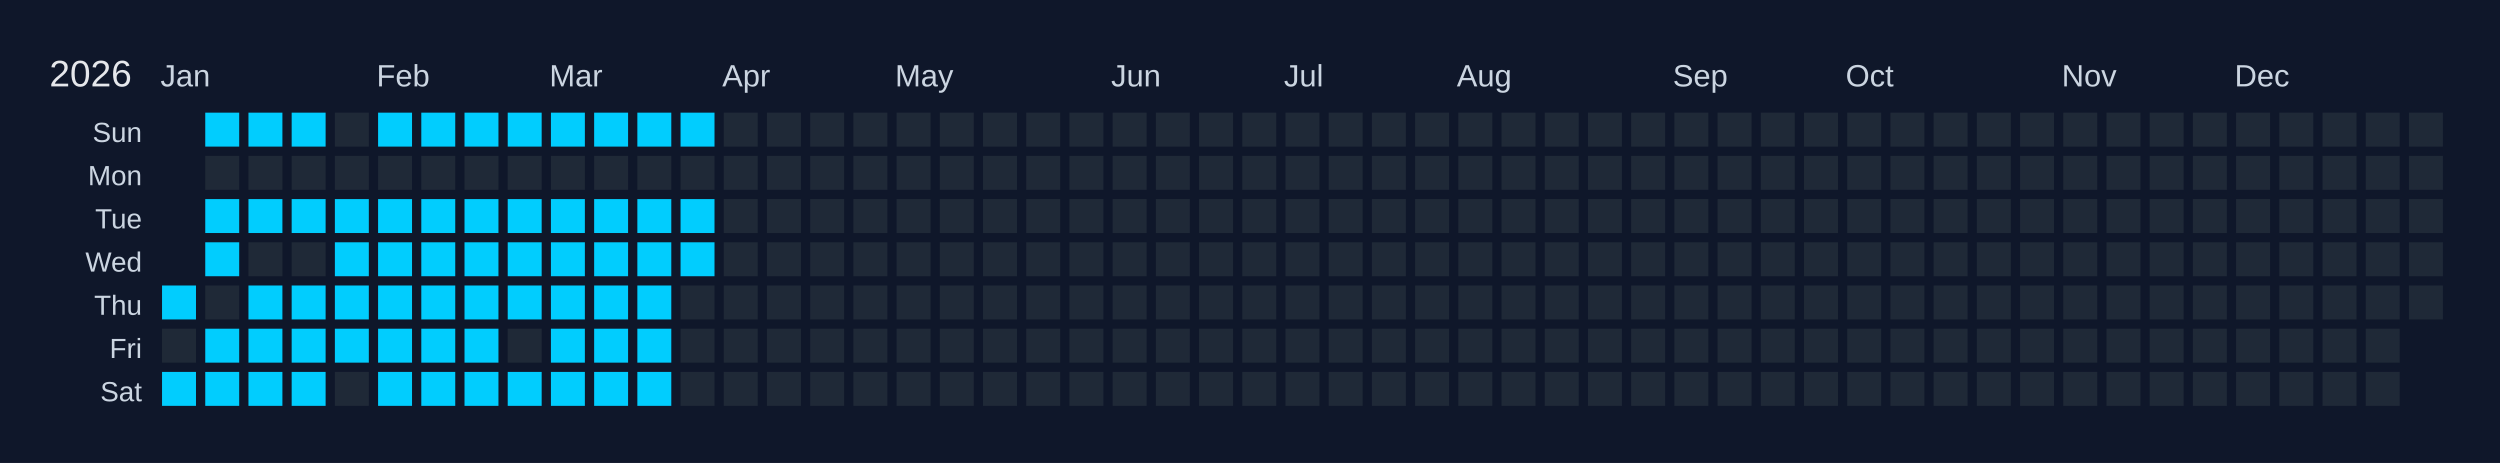
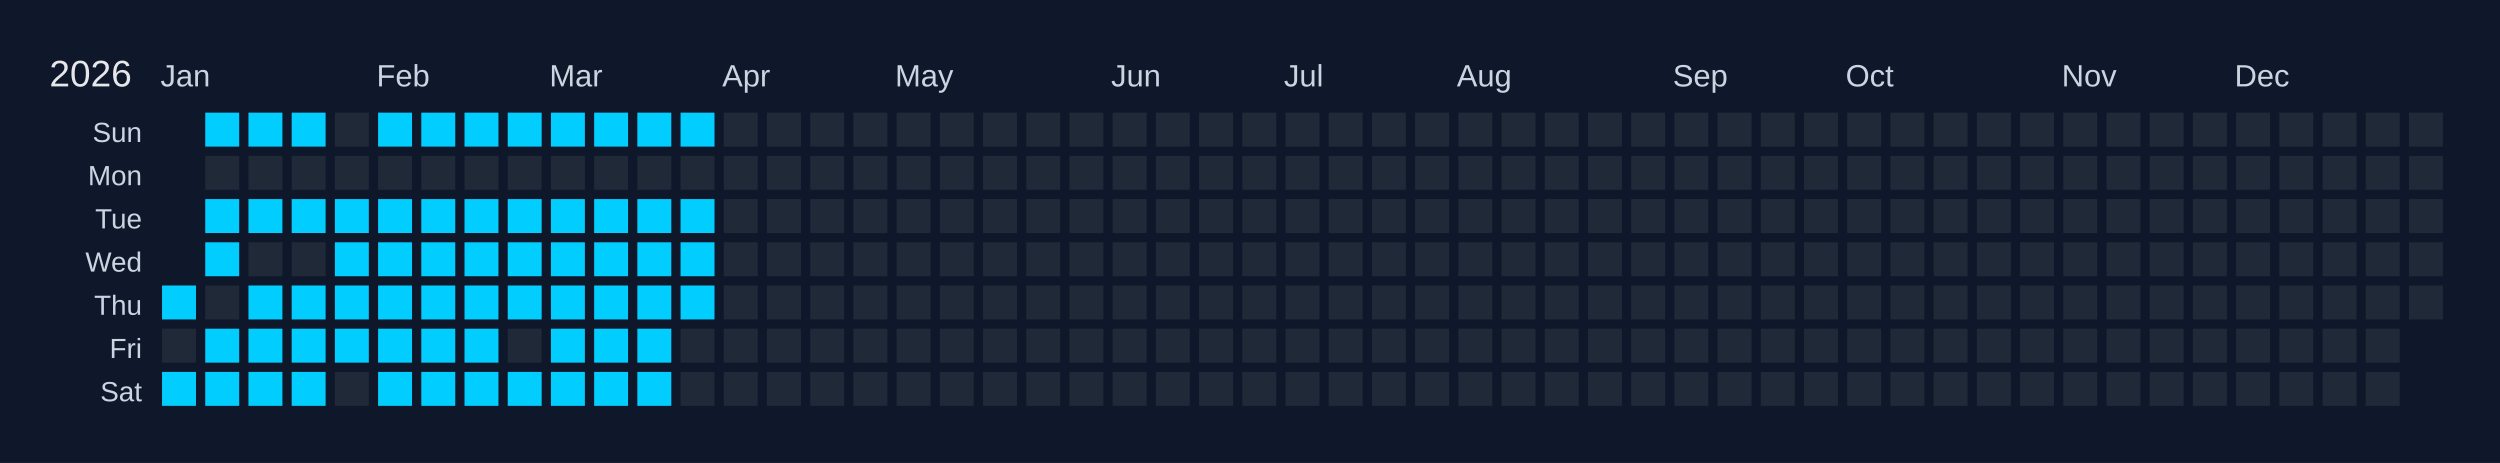
<svg xmlns="http://www.w3.org/2000/svg" width="810" height="150" viewBox="0 0 810 150">
  <rect width="810" height="150" fill="#0f172a" />
  <text x="16" y="28" font-size="12" fill="#e5e7eb" font-family="Arial, sans-serif">2026</text>
  <text x="52" y="28" font-size="10" fill="#cbd5e1" font-family="Arial, sans-serif">Jan</text>
  <text x="122" y="28" font-size="10" fill="#cbd5e1" font-family="Arial, sans-serif">Feb</text>
  <text x="178" y="28" font-size="10" fill="#cbd5e1" font-family="Arial, sans-serif">Mar</text>
  <text x="234" y="28" font-size="10" fill="#cbd5e1" font-family="Arial, sans-serif">Apr</text>
  <text x="290" y="28" font-size="10" fill="#cbd5e1" font-family="Arial, sans-serif">May</text>
  <text x="360" y="28" font-size="10" fill="#cbd5e1" font-family="Arial, sans-serif">Jun</text>
  <text x="416" y="28" font-size="10" fill="#cbd5e1" font-family="Arial, sans-serif">Jul</text>
  <text x="472" y="28" font-size="10" fill="#cbd5e1" font-family="Arial, sans-serif">Aug</text>
  <text x="542" y="28" font-size="10" fill="#cbd5e1" font-family="Arial, sans-serif">Sep</text>
  <text x="598" y="28" font-size="10" fill="#cbd5e1" font-family="Arial, sans-serif">Oct</text>
  <text x="668" y="28" font-size="10" fill="#cbd5e1" font-family="Arial, sans-serif">Nov</text>
  <text x="724" y="28" font-size="10" fill="#cbd5e1" font-family="Arial, sans-serif">Dec</text>
  <text x="46" y="46" font-size="9" fill="#cbd5e1" font-family="Arial, sans-serif" text-anchor="end">Sun</text>
  <text x="46" y="60" font-size="9" fill="#cbd5e1" font-family="Arial, sans-serif" text-anchor="end">Mon</text>
  <text x="46" y="74" font-size="9" fill="#cbd5e1" font-family="Arial, sans-serif" text-anchor="end">Tue</text>
  <text x="46" y="88" font-size="9" fill="#cbd5e1" font-family="Arial, sans-serif" text-anchor="end">Wed</text>
  <text x="46" y="102" font-size="9" fill="#cbd5e1" font-family="Arial, sans-serif" text-anchor="end">Thu</text>
  <text x="46" y="116" font-size="9" fill="#cbd5e1" font-family="Arial, sans-serif" text-anchor="end">Fri</text>
  <text x="46" y="130" font-size="9" fill="#cbd5e1" font-family="Arial, sans-serif" text-anchor="end">Sat</text>
  <g transform="translate(52,36)">
    <rect x="0" y="0" width="12" height="12" fill="#0f172a" stroke="#0f172a" stroke-width="1" />
    <rect x="0" y="14" width="12" height="12" fill="#0f172a" stroke="#0f172a" stroke-width="1" />
    <rect x="0" y="28" width="12" height="12" fill="#0f172a" stroke="#0f172a" stroke-width="1" />
    <rect x="0" y="42" width="12" height="12" fill="#0f172a" stroke="#0f172a" stroke-width="1" />
    <rect x="0" y="56" width="12" height="12" fill="#01cdfe" stroke="#0f172a" stroke-width="1" data-date="2026-01-01" />
    <rect x="0" y="70" width="12" height="12" fill="#1f2937" stroke="#0f172a" stroke-width="1" data-date="2026-01-02" />
    <rect x="0" y="84" width="12" height="12" fill="#01cdfe" stroke="#0f172a" stroke-width="1" data-date="2026-01-03" />
    <rect x="14" y="0" width="12" height="12" fill="#01cdfe" stroke="#0f172a" stroke-width="1" data-date="2026-01-04" />
    <rect x="14" y="14" width="12" height="12" fill="#1f2937" stroke="#0f172a" stroke-width="1" data-date="2026-01-05" />
    <rect x="14" y="28" width="12" height="12" fill="#01cdfe" stroke="#0f172a" stroke-width="1" data-date="2026-01-06" />
    <rect x="14" y="42" width="12" height="12" fill="#01cdfe" stroke="#0f172a" stroke-width="1" data-date="2026-01-07" />
    <rect x="14" y="56" width="12" height="12" fill="#1f2937" stroke="#0f172a" stroke-width="1" data-date="2026-01-08" />
    <rect x="14" y="70" width="12" height="12" fill="#01cdfe" stroke="#0f172a" stroke-width="1" data-date="2026-01-09" />
    <rect x="14" y="84" width="12" height="12" fill="#01cdfe" stroke="#0f172a" stroke-width="1" data-date="2026-01-10" />
    <rect x="28" y="0" width="12" height="12" fill="#01cdfe" stroke="#0f172a" stroke-width="1" data-date="2026-01-11" />
    <rect x="28" y="14" width="12" height="12" fill="#1f2937" stroke="#0f172a" stroke-width="1" data-date="2026-01-12" />
    <rect x="28" y="28" width="12" height="12" fill="#01cdfe" stroke="#0f172a" stroke-width="1" data-date="2026-01-13" />
    <rect x="28" y="42" width="12" height="12" fill="#1f2937" stroke="#0f172a" stroke-width="1" data-date="2026-01-14" />
    <rect x="28" y="56" width="12" height="12" fill="#01cdfe" stroke="#0f172a" stroke-width="1" data-date="2026-01-15" />
    <rect x="28" y="70" width="12" height="12" fill="#01cdfe" stroke="#0f172a" stroke-width="1" data-date="2026-01-16" />
    <rect x="28" y="84" width="12" height="12" fill="#01cdfe" stroke="#0f172a" stroke-width="1" data-date="2026-01-17" />
    <rect x="42" y="0" width="12" height="12" fill="#01cdfe" stroke="#0f172a" stroke-width="1" data-date="2026-01-18" />
    <rect x="42" y="14" width="12" height="12" fill="#1f2937" stroke="#0f172a" stroke-width="1" data-date="2026-01-19" />
    <rect x="42" y="28" width="12" height="12" fill="#01cdfe" stroke="#0f172a" stroke-width="1" data-date="2026-01-20" />
    <rect x="42" y="42" width="12" height="12" fill="#1f2937" stroke="#0f172a" stroke-width="1" data-date="2026-01-21" />
    <rect x="42" y="56" width="12" height="12" fill="#01cdfe" stroke="#0f172a" stroke-width="1" data-date="2026-01-22" />
    <rect x="42" y="70" width="12" height="12" fill="#01cdfe" stroke="#0f172a" stroke-width="1" data-date="2026-01-23" />
    <rect x="42" y="84" width="12" height="12" fill="#01cdfe" stroke="#0f172a" stroke-width="1" data-date="2026-01-24" />
    <rect x="56" y="0" width="12" height="12" fill="#1f2937" stroke="#0f172a" stroke-width="1" data-date="2026-01-25" />
    <rect x="56" y="14" width="12" height="12" fill="#1f2937" stroke="#0f172a" stroke-width="1" data-date="2026-01-26" />
    <rect x="56" y="28" width="12" height="12" fill="#01cdfe" stroke="#0f172a" stroke-width="1" data-date="2026-01-27" />
    <rect x="56" y="42" width="12" height="12" fill="#01cdfe" stroke="#0f172a" stroke-width="1" data-date="2026-01-28" />
    <rect x="56" y="56" width="12" height="12" fill="#01cdfe" stroke="#0f172a" stroke-width="1" data-date="2026-01-29" />
    <rect x="56" y="70" width="12" height="12" fill="#01cdfe" stroke="#0f172a" stroke-width="1" data-date="2026-01-30" />
    <rect x="56" y="84" width="12" height="12" fill="#1f2937" stroke="#0f172a" stroke-width="1" data-date="2026-01-31" />
    <rect x="70" y="0" width="12" height="12" fill="#01cdfe" stroke="#0f172a" stroke-width="1" data-date="2026-02-01" />
    <rect x="70" y="14" width="12" height="12" fill="#1f2937" stroke="#0f172a" stroke-width="1" data-date="2026-02-02" />
    <rect x="70" y="28" width="12" height="12" fill="#01cdfe" stroke="#0f172a" stroke-width="1" data-date="2026-02-03" />
    <rect x="70" y="42" width="12" height="12" fill="#01cdfe" stroke="#0f172a" stroke-width="1" data-date="2026-02-04" />
    <rect x="70" y="56" width="12" height="12" fill="#01cdfe" stroke="#0f172a" stroke-width="1" data-date="2026-02-05" />
    <rect x="70" y="70" width="12" height="12" fill="#01cdfe" stroke="#0f172a" stroke-width="1" data-date="2026-02-06" />
    <rect x="70" y="84" width="12" height="12" fill="#01cdfe" stroke="#0f172a" stroke-width="1" data-date="2026-02-07" />
    <rect x="84" y="0" width="12" height="12" fill="#01cdfe" stroke="#0f172a" stroke-width="1" data-date="2026-02-08" />
    <rect x="84" y="14" width="12" height="12" fill="#1f2937" stroke="#0f172a" stroke-width="1" data-date="2026-02-09" />
    <rect x="84" y="28" width="12" height="12" fill="#01cdfe" stroke="#0f172a" stroke-width="1" data-date="2026-02-10" />
    <rect x="84" y="42" width="12" height="12" fill="#01cdfe" stroke="#0f172a" stroke-width="1" data-date="2026-02-11" />
    <rect x="84" y="56" width="12" height="12" fill="#01cdfe" stroke="#0f172a" stroke-width="1" data-date="2026-02-12" />
    <rect x="84" y="70" width="12" height="12" fill="#01cdfe" stroke="#0f172a" stroke-width="1" data-date="2026-02-13" />
    <rect x="84" y="84" width="12" height="12" fill="#01cdfe" stroke="#0f172a" stroke-width="1" data-date="2026-02-14" />
    <rect x="98" y="0" width="12" height="12" fill="#01cdfe" stroke="#0f172a" stroke-width="1" data-date="2026-02-15" />
    <rect x="98" y="14" width="12" height="12" fill="#1f2937" stroke="#0f172a" stroke-width="1" data-date="2026-02-16" />
    <rect x="98" y="28" width="12" height="12" fill="#01cdfe" stroke="#0f172a" stroke-width="1" data-date="2026-02-17" />
    <rect x="98" y="42" width="12" height="12" fill="#01cdfe" stroke="#0f172a" stroke-width="1" data-date="2026-02-18" />
    <rect x="98" y="56" width="12" height="12" fill="#01cdfe" stroke="#0f172a" stroke-width="1" data-date="2026-02-19" />
    <rect x="98" y="70" width="12" height="12" fill="#01cdfe" stroke="#0f172a" stroke-width="1" data-date="2026-02-20" />
    <rect x="98" y="84" width="12" height="12" fill="#01cdfe" stroke="#0f172a" stroke-width="1" data-date="2026-02-21" />
    <rect x="112" y="0" width="12" height="12" fill="#01cdfe" stroke="#0f172a" stroke-width="1" data-date="2026-02-22" />
    <rect x="112" y="14" width="12" height="12" fill="#1f2937" stroke="#0f172a" stroke-width="1" data-date="2026-02-23" />
    <rect x="112" y="28" width="12" height="12" fill="#01cdfe" stroke="#0f172a" stroke-width="1" data-date="2026-02-24" />
    <rect x="112" y="42" width="12" height="12" fill="#01cdfe" stroke="#0f172a" stroke-width="1" data-date="2026-02-25" />
    <rect x="112" y="56" width="12" height="12" fill="#01cdfe" stroke="#0f172a" stroke-width="1" data-date="2026-02-26" />
    <rect x="112" y="70" width="12" height="12" fill="#1f2937" stroke="#0f172a" stroke-width="1" data-date="2026-02-27" />
    <rect x="112" y="84" width="12" height="12" fill="#01cdfe" stroke="#0f172a" stroke-width="1" data-date="2026-02-28" />
    <rect x="126" y="0" width="12" height="12" fill="#01cdfe" stroke="#0f172a" stroke-width="1" data-date="2026-03-01" />
    <rect x="126" y="14" width="12" height="12" fill="#1f2937" stroke="#0f172a" stroke-width="1" data-date="2026-03-02" />
    <rect x="126" y="28" width="12" height="12" fill="#01cdfe" stroke="#0f172a" stroke-width="1" data-date="2026-03-03" />
    <rect x="126" y="42" width="12" height="12" fill="#01cdfe" stroke="#0f172a" stroke-width="1" data-date="2026-03-04" />
    <rect x="126" y="56" width="12" height="12" fill="#01cdfe" stroke="#0f172a" stroke-width="1" data-date="2026-03-05" />
    <rect x="126" y="70" width="12" height="12" fill="#01cdfe" stroke="#0f172a" stroke-width="1" data-date="2026-03-06" />
    <rect x="126" y="84" width="12" height="12" fill="#01cdfe" stroke="#0f172a" stroke-width="1" data-date="2026-03-07" />
    <rect x="140" y="0" width="12" height="12" fill="#01cdfe" stroke="#0f172a" stroke-width="1" data-date="2026-03-08" />
    <rect x="140" y="14" width="12" height="12" fill="#1f2937" stroke="#0f172a" stroke-width="1" data-date="2026-03-09" />
    <rect x="140" y="28" width="12" height="12" fill="#01cdfe" stroke="#0f172a" stroke-width="1" data-date="2026-03-10" />
    <rect x="140" y="42" width="12" height="12" fill="#01cdfe" stroke="#0f172a" stroke-width="1" data-date="2026-03-11" />
    <rect x="140" y="56" width="12" height="12" fill="#01cdfe" stroke="#0f172a" stroke-width="1" data-date="2026-03-12" />
    <rect x="140" y="70" width="12" height="12" fill="#01cdfe" stroke="#0f172a" stroke-width="1" data-date="2026-03-13" />
    <rect x="140" y="84" width="12" height="12" fill="#01cdfe" stroke="#0f172a" stroke-width="1" data-date="2026-03-14" />
    <rect x="154" y="0" width="12" height="12" fill="#01cdfe" stroke="#0f172a" stroke-width="1" data-date="2026-03-15" />
    <rect x="154" y="14" width="12" height="12" fill="#1f2937" stroke="#0f172a" stroke-width="1" data-date="2026-03-16" />
    <rect x="154" y="28" width="12" height="12" fill="#01cdfe" stroke="#0f172a" stroke-width="1" data-date="2026-03-17" />
    <rect x="154" y="42" width="12" height="12" fill="#01cdfe" stroke="#0f172a" stroke-width="1" data-date="2026-03-18" />
    <rect x="154" y="56" width="12" height="12" fill="#01cdfe" stroke="#0f172a" stroke-width="1" data-date="2026-03-19" />
    <rect x="154" y="70" width="12" height="12" fill="#01cdfe" stroke="#0f172a" stroke-width="1" data-date="2026-03-20" />
    <rect x="154" y="84" width="12" height="12" fill="#01cdfe" stroke="#0f172a" stroke-width="1" data-date="2026-03-21" />
    <rect x="168" y="0" width="12" height="12" fill="#01cdfe" stroke="#0f172a" stroke-width="1" data-date="2026-03-22" />
    <rect x="168" y="14" width="12" height="12" fill="#1f2937" stroke="#0f172a" stroke-width="1" data-date="2026-03-23" />
    <rect x="168" y="28" width="12" height="12" fill="#01cdfe" stroke="#0f172a" stroke-width="1" data-date="2026-03-24" />
    <rect x="168" y="42" width="12" height="12" fill="#01cdfe" stroke="#0f172a" stroke-width="1" data-date="2026-03-25" />
-     <rect x="168" y="56" width="12" height="12" fill="#1f2937" stroke="#0f172a" stroke-width="1" data-date="2026-03-26" />
+     <rect x="168" y="56" width="12" height="12" fill="#01cdfe" stroke="#0f172a" stroke-width="1" data-date="2026-03-26" />
    <rect x="168" y="70" width="12" height="12" fill="#1f2937" stroke="#0f172a" stroke-width="1" data-date="2026-03-27" />
    <rect x="168" y="84" width="12" height="12" fill="#1f2937" stroke="#0f172a" stroke-width="1" data-date="2026-03-28" />
    <rect x="182" y="0" width="12" height="12" fill="#1f2937" stroke="#0f172a" stroke-width="1" data-date="2026-03-29" />
    <rect x="182" y="14" width="12" height="12" fill="#1f2937" stroke="#0f172a" stroke-width="1" data-date="2026-03-30" />
    <rect x="182" y="28" width="12" height="12" fill="#1f2937" stroke="#0f172a" stroke-width="1" data-date="2026-03-31" />
    <rect x="182" y="42" width="12" height="12" fill="#1f2937" stroke="#0f172a" stroke-width="1" data-date="2026-04-01" />
    <rect x="182" y="56" width="12" height="12" fill="#1f2937" stroke="#0f172a" stroke-width="1" data-date="2026-04-02" />
    <rect x="182" y="70" width="12" height="12" fill="#1f2937" stroke="#0f172a" stroke-width="1" data-date="2026-04-03" />
    <rect x="182" y="84" width="12" height="12" fill="#1f2937" stroke="#0f172a" stroke-width="1" data-date="2026-04-04" />
    <rect x="196" y="0" width="12" height="12" fill="#1f2937" stroke="#0f172a" stroke-width="1" data-date="2026-04-05" />
    <rect x="196" y="14" width="12" height="12" fill="#1f2937" stroke="#0f172a" stroke-width="1" data-date="2026-04-06" />
    <rect x="196" y="28" width="12" height="12" fill="#1f2937" stroke="#0f172a" stroke-width="1" data-date="2026-04-07" />
    <rect x="196" y="42" width="12" height="12" fill="#1f2937" stroke="#0f172a" stroke-width="1" data-date="2026-04-08" />
    <rect x="196" y="56" width="12" height="12" fill="#1f2937" stroke="#0f172a" stroke-width="1" data-date="2026-04-09" />
    <rect x="196" y="70" width="12" height="12" fill="#1f2937" stroke="#0f172a" stroke-width="1" data-date="2026-04-10" />
    <rect x="196" y="84" width="12" height="12" fill="#1f2937" stroke="#0f172a" stroke-width="1" data-date="2026-04-11" />
    <rect x="210" y="0" width="12" height="12" fill="#1f2937" stroke="#0f172a" stroke-width="1" data-date="2026-04-12" />
    <rect x="210" y="14" width="12" height="12" fill="#1f2937" stroke="#0f172a" stroke-width="1" data-date="2026-04-13" />
    <rect x="210" y="28" width="12" height="12" fill="#1f2937" stroke="#0f172a" stroke-width="1" data-date="2026-04-14" />
    <rect x="210" y="42" width="12" height="12" fill="#1f2937" stroke="#0f172a" stroke-width="1" data-date="2026-04-15" />
    <rect x="210" y="56" width="12" height="12" fill="#1f2937" stroke="#0f172a" stroke-width="1" data-date="2026-04-16" />
    <rect x="210" y="70" width="12" height="12" fill="#1f2937" stroke="#0f172a" stroke-width="1" data-date="2026-04-17" />
    <rect x="210" y="84" width="12" height="12" fill="#1f2937" stroke="#0f172a" stroke-width="1" data-date="2026-04-18" />
    <rect x="224" y="0" width="12" height="12" fill="#1f2937" stroke="#0f172a" stroke-width="1" data-date="2026-04-19" />
    <rect x="224" y="14" width="12" height="12" fill="#1f2937" stroke="#0f172a" stroke-width="1" data-date="2026-04-20" />
    <rect x="224" y="28" width="12" height="12" fill="#1f2937" stroke="#0f172a" stroke-width="1" data-date="2026-04-21" />
    <rect x="224" y="42" width="12" height="12" fill="#1f2937" stroke="#0f172a" stroke-width="1" data-date="2026-04-22" />
    <rect x="224" y="56" width="12" height="12" fill="#1f2937" stroke="#0f172a" stroke-width="1" data-date="2026-04-23" />
    <rect x="224" y="70" width="12" height="12" fill="#1f2937" stroke="#0f172a" stroke-width="1" data-date="2026-04-24" />
    <rect x="224" y="84" width="12" height="12" fill="#1f2937" stroke="#0f172a" stroke-width="1" data-date="2026-04-25" />
    <rect x="238" y="0" width="12" height="12" fill="#1f2937" stroke="#0f172a" stroke-width="1" data-date="2026-04-26" />
    <rect x="238" y="14" width="12" height="12" fill="#1f2937" stroke="#0f172a" stroke-width="1" data-date="2026-04-27" />
    <rect x="238" y="28" width="12" height="12" fill="#1f2937" stroke="#0f172a" stroke-width="1" data-date="2026-04-28" />
    <rect x="238" y="42" width="12" height="12" fill="#1f2937" stroke="#0f172a" stroke-width="1" data-date="2026-04-29" />
    <rect x="238" y="56" width="12" height="12" fill="#1f2937" stroke="#0f172a" stroke-width="1" data-date="2026-04-30" />
    <rect x="238" y="70" width="12" height="12" fill="#1f2937" stroke="#0f172a" stroke-width="1" data-date="2026-05-01" />
    <rect x="238" y="84" width="12" height="12" fill="#1f2937" stroke="#0f172a" stroke-width="1" data-date="2026-05-02" />
    <rect x="252" y="0" width="12" height="12" fill="#1f2937" stroke="#0f172a" stroke-width="1" data-date="2026-05-03" />
    <rect x="252" y="14" width="12" height="12" fill="#1f2937" stroke="#0f172a" stroke-width="1" data-date="2026-05-04" />
    <rect x="252" y="28" width="12" height="12" fill="#1f2937" stroke="#0f172a" stroke-width="1" data-date="2026-05-05" />
    <rect x="252" y="42" width="12" height="12" fill="#1f2937" stroke="#0f172a" stroke-width="1" data-date="2026-05-06" />
    <rect x="252" y="56" width="12" height="12" fill="#1f2937" stroke="#0f172a" stroke-width="1" data-date="2026-05-07" />
    <rect x="252" y="70" width="12" height="12" fill="#1f2937" stroke="#0f172a" stroke-width="1" data-date="2026-05-08" />
    <rect x="252" y="84" width="12" height="12" fill="#1f2937" stroke="#0f172a" stroke-width="1" data-date="2026-05-09" />
    <rect x="266" y="0" width="12" height="12" fill="#1f2937" stroke="#0f172a" stroke-width="1" data-date="2026-05-10" />
    <rect x="266" y="14" width="12" height="12" fill="#1f2937" stroke="#0f172a" stroke-width="1" data-date="2026-05-11" />
    <rect x="266" y="28" width="12" height="12" fill="#1f2937" stroke="#0f172a" stroke-width="1" data-date="2026-05-12" />
    <rect x="266" y="42" width="12" height="12" fill="#1f2937" stroke="#0f172a" stroke-width="1" data-date="2026-05-13" />
    <rect x="266" y="56" width="12" height="12" fill="#1f2937" stroke="#0f172a" stroke-width="1" data-date="2026-05-14" />
    <rect x="266" y="70" width="12" height="12" fill="#1f2937" stroke="#0f172a" stroke-width="1" data-date="2026-05-15" />
    <rect x="266" y="84" width="12" height="12" fill="#1f2937" stroke="#0f172a" stroke-width="1" data-date="2026-05-16" />
    <rect x="280" y="0" width="12" height="12" fill="#1f2937" stroke="#0f172a" stroke-width="1" data-date="2026-05-17" />
    <rect x="280" y="14" width="12" height="12" fill="#1f2937" stroke="#0f172a" stroke-width="1" data-date="2026-05-18" />
    <rect x="280" y="28" width="12" height="12" fill="#1f2937" stroke="#0f172a" stroke-width="1" data-date="2026-05-19" />
    <rect x="280" y="42" width="12" height="12" fill="#1f2937" stroke="#0f172a" stroke-width="1" data-date="2026-05-20" />
    <rect x="280" y="56" width="12" height="12" fill="#1f2937" stroke="#0f172a" stroke-width="1" data-date="2026-05-21" />
    <rect x="280" y="70" width="12" height="12" fill="#1f2937" stroke="#0f172a" stroke-width="1" data-date="2026-05-22" />
    <rect x="280" y="84" width="12" height="12" fill="#1f2937" stroke="#0f172a" stroke-width="1" data-date="2026-05-23" />
    <rect x="294" y="0" width="12" height="12" fill="#1f2937" stroke="#0f172a" stroke-width="1" data-date="2026-05-24" />
    <rect x="294" y="14" width="12" height="12" fill="#1f2937" stroke="#0f172a" stroke-width="1" data-date="2026-05-25" />
    <rect x="294" y="28" width="12" height="12" fill="#1f2937" stroke="#0f172a" stroke-width="1" data-date="2026-05-26" />
    <rect x="294" y="42" width="12" height="12" fill="#1f2937" stroke="#0f172a" stroke-width="1" data-date="2026-05-27" />
    <rect x="294" y="56" width="12" height="12" fill="#1f2937" stroke="#0f172a" stroke-width="1" data-date="2026-05-28" />
    <rect x="294" y="70" width="12" height="12" fill="#1f2937" stroke="#0f172a" stroke-width="1" data-date="2026-05-29" />
    <rect x="294" y="84" width="12" height="12" fill="#1f2937" stroke="#0f172a" stroke-width="1" data-date="2026-05-30" />
    <rect x="308" y="0" width="12" height="12" fill="#1f2937" stroke="#0f172a" stroke-width="1" data-date="2026-05-31" />
    <rect x="308" y="14" width="12" height="12" fill="#1f2937" stroke="#0f172a" stroke-width="1" data-date="2026-06-01" />
    <rect x="308" y="28" width="12" height="12" fill="#1f2937" stroke="#0f172a" stroke-width="1" data-date="2026-06-02" />
    <rect x="308" y="42" width="12" height="12" fill="#1f2937" stroke="#0f172a" stroke-width="1" data-date="2026-06-03" />
    <rect x="308" y="56" width="12" height="12" fill="#1f2937" stroke="#0f172a" stroke-width="1" data-date="2026-06-04" />
    <rect x="308" y="70" width="12" height="12" fill="#1f2937" stroke="#0f172a" stroke-width="1" data-date="2026-06-05" />
    <rect x="308" y="84" width="12" height="12" fill="#1f2937" stroke="#0f172a" stroke-width="1" data-date="2026-06-06" />
    <rect x="322" y="0" width="12" height="12" fill="#1f2937" stroke="#0f172a" stroke-width="1" data-date="2026-06-07" />
    <rect x="322" y="14" width="12" height="12" fill="#1f2937" stroke="#0f172a" stroke-width="1" data-date="2026-06-08" />
    <rect x="322" y="28" width="12" height="12" fill="#1f2937" stroke="#0f172a" stroke-width="1" data-date="2026-06-09" />
    <rect x="322" y="42" width="12" height="12" fill="#1f2937" stroke="#0f172a" stroke-width="1" data-date="2026-06-10" />
    <rect x="322" y="56" width="12" height="12" fill="#1f2937" stroke="#0f172a" stroke-width="1" data-date="2026-06-11" />
    <rect x="322" y="70" width="12" height="12" fill="#1f2937" stroke="#0f172a" stroke-width="1" data-date="2026-06-12" />
    <rect x="322" y="84" width="12" height="12" fill="#1f2937" stroke="#0f172a" stroke-width="1" data-date="2026-06-13" />
    <rect x="336" y="0" width="12" height="12" fill="#1f2937" stroke="#0f172a" stroke-width="1" data-date="2026-06-14" />
    <rect x="336" y="14" width="12" height="12" fill="#1f2937" stroke="#0f172a" stroke-width="1" data-date="2026-06-15" />
    <rect x="336" y="28" width="12" height="12" fill="#1f2937" stroke="#0f172a" stroke-width="1" data-date="2026-06-16" />
    <rect x="336" y="42" width="12" height="12" fill="#1f2937" stroke="#0f172a" stroke-width="1" data-date="2026-06-17" />
    <rect x="336" y="56" width="12" height="12" fill="#1f2937" stroke="#0f172a" stroke-width="1" data-date="2026-06-18" />
    <rect x="336" y="70" width="12" height="12" fill="#1f2937" stroke="#0f172a" stroke-width="1" data-date="2026-06-19" />
    <rect x="336" y="84" width="12" height="12" fill="#1f2937" stroke="#0f172a" stroke-width="1" data-date="2026-06-20" />
    <rect x="350" y="0" width="12" height="12" fill="#1f2937" stroke="#0f172a" stroke-width="1" data-date="2026-06-21" />
    <rect x="350" y="14" width="12" height="12" fill="#1f2937" stroke="#0f172a" stroke-width="1" data-date="2026-06-22" />
    <rect x="350" y="28" width="12" height="12" fill="#1f2937" stroke="#0f172a" stroke-width="1" data-date="2026-06-23" />
    <rect x="350" y="42" width="12" height="12" fill="#1f2937" stroke="#0f172a" stroke-width="1" data-date="2026-06-24" />
    <rect x="350" y="56" width="12" height="12" fill="#1f2937" stroke="#0f172a" stroke-width="1" data-date="2026-06-25" />
    <rect x="350" y="70" width="12" height="12" fill="#1f2937" stroke="#0f172a" stroke-width="1" data-date="2026-06-26" />
    <rect x="350" y="84" width="12" height="12" fill="#1f2937" stroke="#0f172a" stroke-width="1" data-date="2026-06-27" />
    <rect x="364" y="0" width="12" height="12" fill="#1f2937" stroke="#0f172a" stroke-width="1" data-date="2026-06-28" />
    <rect x="364" y="14" width="12" height="12" fill="#1f2937" stroke="#0f172a" stroke-width="1" data-date="2026-06-29" />
    <rect x="364" y="28" width="12" height="12" fill="#1f2937" stroke="#0f172a" stroke-width="1" data-date="2026-06-30" />
    <rect x="364" y="42" width="12" height="12" fill="#1f2937" stroke="#0f172a" stroke-width="1" data-date="2026-07-01" />
    <rect x="364" y="56" width="12" height="12" fill="#1f2937" stroke="#0f172a" stroke-width="1" data-date="2026-07-02" />
    <rect x="364" y="70" width="12" height="12" fill="#1f2937" stroke="#0f172a" stroke-width="1" data-date="2026-07-03" />
    <rect x="364" y="84" width="12" height="12" fill="#1f2937" stroke="#0f172a" stroke-width="1" data-date="2026-07-04" />
    <rect x="378" y="0" width="12" height="12" fill="#1f2937" stroke="#0f172a" stroke-width="1" data-date="2026-07-05" />
    <rect x="378" y="14" width="12" height="12" fill="#1f2937" stroke="#0f172a" stroke-width="1" data-date="2026-07-06" />
    <rect x="378" y="28" width="12" height="12" fill="#1f2937" stroke="#0f172a" stroke-width="1" data-date="2026-07-07" />
    <rect x="378" y="42" width="12" height="12" fill="#1f2937" stroke="#0f172a" stroke-width="1" data-date="2026-07-08" />
    <rect x="378" y="56" width="12" height="12" fill="#1f2937" stroke="#0f172a" stroke-width="1" data-date="2026-07-09" />
    <rect x="378" y="70" width="12" height="12" fill="#1f2937" stroke="#0f172a" stroke-width="1" data-date="2026-07-10" />
    <rect x="378" y="84" width="12" height="12" fill="#1f2937" stroke="#0f172a" stroke-width="1" data-date="2026-07-11" />
    <rect x="392" y="0" width="12" height="12" fill="#1f2937" stroke="#0f172a" stroke-width="1" data-date="2026-07-12" />
    <rect x="392" y="14" width="12" height="12" fill="#1f2937" stroke="#0f172a" stroke-width="1" data-date="2026-07-13" />
    <rect x="392" y="28" width="12" height="12" fill="#1f2937" stroke="#0f172a" stroke-width="1" data-date="2026-07-14" />
    <rect x="392" y="42" width="12" height="12" fill="#1f2937" stroke="#0f172a" stroke-width="1" data-date="2026-07-15" />
    <rect x="392" y="56" width="12" height="12" fill="#1f2937" stroke="#0f172a" stroke-width="1" data-date="2026-07-16" />
    <rect x="392" y="70" width="12" height="12" fill="#1f2937" stroke="#0f172a" stroke-width="1" data-date="2026-07-17" />
    <rect x="392" y="84" width="12" height="12" fill="#1f2937" stroke="#0f172a" stroke-width="1" data-date="2026-07-18" />
    <rect x="406" y="0" width="12" height="12" fill="#1f2937" stroke="#0f172a" stroke-width="1" data-date="2026-07-19" />
    <rect x="406" y="14" width="12" height="12" fill="#1f2937" stroke="#0f172a" stroke-width="1" data-date="2026-07-20" />
    <rect x="406" y="28" width="12" height="12" fill="#1f2937" stroke="#0f172a" stroke-width="1" data-date="2026-07-21" />
    <rect x="406" y="42" width="12" height="12" fill="#1f2937" stroke="#0f172a" stroke-width="1" data-date="2026-07-22" />
    <rect x="406" y="56" width="12" height="12" fill="#1f2937" stroke="#0f172a" stroke-width="1" data-date="2026-07-23" />
    <rect x="406" y="70" width="12" height="12" fill="#1f2937" stroke="#0f172a" stroke-width="1" data-date="2026-07-24" />
    <rect x="406" y="84" width="12" height="12" fill="#1f2937" stroke="#0f172a" stroke-width="1" data-date="2026-07-25" />
    <rect x="420" y="0" width="12" height="12" fill="#1f2937" stroke="#0f172a" stroke-width="1" data-date="2026-07-26" />
    <rect x="420" y="14" width="12" height="12" fill="#1f2937" stroke="#0f172a" stroke-width="1" data-date="2026-07-27" />
    <rect x="420" y="28" width="12" height="12" fill="#1f2937" stroke="#0f172a" stroke-width="1" data-date="2026-07-28" />
    <rect x="420" y="42" width="12" height="12" fill="#1f2937" stroke="#0f172a" stroke-width="1" data-date="2026-07-29" />
    <rect x="420" y="56" width="12" height="12" fill="#1f2937" stroke="#0f172a" stroke-width="1" data-date="2026-07-30" />
    <rect x="420" y="70" width="12" height="12" fill="#1f2937" stroke="#0f172a" stroke-width="1" data-date="2026-07-31" />
    <rect x="420" y="84" width="12" height="12" fill="#1f2937" stroke="#0f172a" stroke-width="1" data-date="2026-08-01" />
    <rect x="434" y="0" width="12" height="12" fill="#1f2937" stroke="#0f172a" stroke-width="1" data-date="2026-08-02" />
    <rect x="434" y="14" width="12" height="12" fill="#1f2937" stroke="#0f172a" stroke-width="1" data-date="2026-08-03" />
    <rect x="434" y="28" width="12" height="12" fill="#1f2937" stroke="#0f172a" stroke-width="1" data-date="2026-08-04" />
    <rect x="434" y="42" width="12" height="12" fill="#1f2937" stroke="#0f172a" stroke-width="1" data-date="2026-08-05" />
    <rect x="434" y="56" width="12" height="12" fill="#1f2937" stroke="#0f172a" stroke-width="1" data-date="2026-08-06" />
    <rect x="434" y="70" width="12" height="12" fill="#1f2937" stroke="#0f172a" stroke-width="1" data-date="2026-08-07" />
    <rect x="434" y="84" width="12" height="12" fill="#1f2937" stroke="#0f172a" stroke-width="1" data-date="2026-08-08" />
    <rect x="448" y="0" width="12" height="12" fill="#1f2937" stroke="#0f172a" stroke-width="1" data-date="2026-08-09" />
    <rect x="448" y="14" width="12" height="12" fill="#1f2937" stroke="#0f172a" stroke-width="1" data-date="2026-08-10" />
    <rect x="448" y="28" width="12" height="12" fill="#1f2937" stroke="#0f172a" stroke-width="1" data-date="2026-08-11" />
    <rect x="448" y="42" width="12" height="12" fill="#1f2937" stroke="#0f172a" stroke-width="1" data-date="2026-08-12" />
    <rect x="448" y="56" width="12" height="12" fill="#1f2937" stroke="#0f172a" stroke-width="1" data-date="2026-08-13" />
    <rect x="448" y="70" width="12" height="12" fill="#1f2937" stroke="#0f172a" stroke-width="1" data-date="2026-08-14" />
    <rect x="448" y="84" width="12" height="12" fill="#1f2937" stroke="#0f172a" stroke-width="1" data-date="2026-08-15" />
    <rect x="462" y="0" width="12" height="12" fill="#1f2937" stroke="#0f172a" stroke-width="1" data-date="2026-08-16" />
    <rect x="462" y="14" width="12" height="12" fill="#1f2937" stroke="#0f172a" stroke-width="1" data-date="2026-08-17" />
    <rect x="462" y="28" width="12" height="12" fill="#1f2937" stroke="#0f172a" stroke-width="1" data-date="2026-08-18" />
    <rect x="462" y="42" width="12" height="12" fill="#1f2937" stroke="#0f172a" stroke-width="1" data-date="2026-08-19" />
    <rect x="462" y="56" width="12" height="12" fill="#1f2937" stroke="#0f172a" stroke-width="1" data-date="2026-08-20" />
    <rect x="462" y="70" width="12" height="12" fill="#1f2937" stroke="#0f172a" stroke-width="1" data-date="2026-08-21" />
    <rect x="462" y="84" width="12" height="12" fill="#1f2937" stroke="#0f172a" stroke-width="1" data-date="2026-08-22" />
    <rect x="476" y="0" width="12" height="12" fill="#1f2937" stroke="#0f172a" stroke-width="1" data-date="2026-08-23" />
    <rect x="476" y="14" width="12" height="12" fill="#1f2937" stroke="#0f172a" stroke-width="1" data-date="2026-08-24" />
    <rect x="476" y="28" width="12" height="12" fill="#1f2937" stroke="#0f172a" stroke-width="1" data-date="2026-08-25" />
    <rect x="476" y="42" width="12" height="12" fill="#1f2937" stroke="#0f172a" stroke-width="1" data-date="2026-08-26" />
    <rect x="476" y="56" width="12" height="12" fill="#1f2937" stroke="#0f172a" stroke-width="1" data-date="2026-08-27" />
    <rect x="476" y="70" width="12" height="12" fill="#1f2937" stroke="#0f172a" stroke-width="1" data-date="2026-08-28" />
    <rect x="476" y="84" width="12" height="12" fill="#1f2937" stroke="#0f172a" stroke-width="1" data-date="2026-08-29" />
    <rect x="490" y="0" width="12" height="12" fill="#1f2937" stroke="#0f172a" stroke-width="1" data-date="2026-08-30" />
    <rect x="490" y="14" width="12" height="12" fill="#1f2937" stroke="#0f172a" stroke-width="1" data-date="2026-08-31" />
    <rect x="490" y="28" width="12" height="12" fill="#1f2937" stroke="#0f172a" stroke-width="1" data-date="2026-09-01" />
    <rect x="490" y="42" width="12" height="12" fill="#1f2937" stroke="#0f172a" stroke-width="1" data-date="2026-09-02" />
    <rect x="490" y="56" width="12" height="12" fill="#1f2937" stroke="#0f172a" stroke-width="1" data-date="2026-09-03" />
    <rect x="490" y="70" width="12" height="12" fill="#1f2937" stroke="#0f172a" stroke-width="1" data-date="2026-09-04" />
    <rect x="490" y="84" width="12" height="12" fill="#1f2937" stroke="#0f172a" stroke-width="1" data-date="2026-09-05" />
    <rect x="504" y="0" width="12" height="12" fill="#1f2937" stroke="#0f172a" stroke-width="1" data-date="2026-09-06" />
    <rect x="504" y="14" width="12" height="12" fill="#1f2937" stroke="#0f172a" stroke-width="1" data-date="2026-09-07" />
    <rect x="504" y="28" width="12" height="12" fill="#1f2937" stroke="#0f172a" stroke-width="1" data-date="2026-09-08" />
    <rect x="504" y="42" width="12" height="12" fill="#1f2937" stroke="#0f172a" stroke-width="1" data-date="2026-09-09" />
    <rect x="504" y="56" width="12" height="12" fill="#1f2937" stroke="#0f172a" stroke-width="1" data-date="2026-09-10" />
    <rect x="504" y="70" width="12" height="12" fill="#1f2937" stroke="#0f172a" stroke-width="1" data-date="2026-09-11" />
    <rect x="504" y="84" width="12" height="12" fill="#1f2937" stroke="#0f172a" stroke-width="1" data-date="2026-09-12" />
    <rect x="518" y="0" width="12" height="12" fill="#1f2937" stroke="#0f172a" stroke-width="1" data-date="2026-09-13" />
    <rect x="518" y="14" width="12" height="12" fill="#1f2937" stroke="#0f172a" stroke-width="1" data-date="2026-09-14" />
    <rect x="518" y="28" width="12" height="12" fill="#1f2937" stroke="#0f172a" stroke-width="1" data-date="2026-09-15" />
    <rect x="518" y="42" width="12" height="12" fill="#1f2937" stroke="#0f172a" stroke-width="1" data-date="2026-09-16" />
    <rect x="518" y="56" width="12" height="12" fill="#1f2937" stroke="#0f172a" stroke-width="1" data-date="2026-09-17" />
    <rect x="518" y="70" width="12" height="12" fill="#1f2937" stroke="#0f172a" stroke-width="1" data-date="2026-09-18" />
    <rect x="518" y="84" width="12" height="12" fill="#1f2937" stroke="#0f172a" stroke-width="1" data-date="2026-09-19" />
    <rect x="532" y="0" width="12" height="12" fill="#1f2937" stroke="#0f172a" stroke-width="1" data-date="2026-09-20" />
    <rect x="532" y="14" width="12" height="12" fill="#1f2937" stroke="#0f172a" stroke-width="1" data-date="2026-09-21" />
    <rect x="532" y="28" width="12" height="12" fill="#1f2937" stroke="#0f172a" stroke-width="1" data-date="2026-09-22" />
    <rect x="532" y="42" width="12" height="12" fill="#1f2937" stroke="#0f172a" stroke-width="1" data-date="2026-09-23" />
    <rect x="532" y="56" width="12" height="12" fill="#1f2937" stroke="#0f172a" stroke-width="1" data-date="2026-09-24" />
    <rect x="532" y="70" width="12" height="12" fill="#1f2937" stroke="#0f172a" stroke-width="1" data-date="2026-09-25" />
    <rect x="532" y="84" width="12" height="12" fill="#1f2937" stroke="#0f172a" stroke-width="1" data-date="2026-09-26" />
    <rect x="546" y="0" width="12" height="12" fill="#1f2937" stroke="#0f172a" stroke-width="1" data-date="2026-09-27" />
    <rect x="546" y="14" width="12" height="12" fill="#1f2937" stroke="#0f172a" stroke-width="1" data-date="2026-09-28" />
    <rect x="546" y="28" width="12" height="12" fill="#1f2937" stroke="#0f172a" stroke-width="1" data-date="2026-09-29" />
    <rect x="546" y="42" width="12" height="12" fill="#1f2937" stroke="#0f172a" stroke-width="1" data-date="2026-09-30" />
    <rect x="546" y="56" width="12" height="12" fill="#1f2937" stroke="#0f172a" stroke-width="1" data-date="2026-10-01" />
    <rect x="546" y="70" width="12" height="12" fill="#1f2937" stroke="#0f172a" stroke-width="1" data-date="2026-10-02" />
    <rect x="546" y="84" width="12" height="12" fill="#1f2937" stroke="#0f172a" stroke-width="1" data-date="2026-10-03" />
    <rect x="560" y="0" width="12" height="12" fill="#1f2937" stroke="#0f172a" stroke-width="1" data-date="2026-10-04" />
    <rect x="560" y="14" width="12" height="12" fill="#1f2937" stroke="#0f172a" stroke-width="1" data-date="2026-10-05" />
    <rect x="560" y="28" width="12" height="12" fill="#1f2937" stroke="#0f172a" stroke-width="1" data-date="2026-10-06" />
    <rect x="560" y="42" width="12" height="12" fill="#1f2937" stroke="#0f172a" stroke-width="1" data-date="2026-10-07" />
    <rect x="560" y="56" width="12" height="12" fill="#1f2937" stroke="#0f172a" stroke-width="1" data-date="2026-10-08" />
    <rect x="560" y="70" width="12" height="12" fill="#1f2937" stroke="#0f172a" stroke-width="1" data-date="2026-10-09" />
    <rect x="560" y="84" width="12" height="12" fill="#1f2937" stroke="#0f172a" stroke-width="1" data-date="2026-10-10" />
    <rect x="574" y="0" width="12" height="12" fill="#1f2937" stroke="#0f172a" stroke-width="1" data-date="2026-10-11" />
    <rect x="574" y="14" width="12" height="12" fill="#1f2937" stroke="#0f172a" stroke-width="1" data-date="2026-10-12" />
    <rect x="574" y="28" width="12" height="12" fill="#1f2937" stroke="#0f172a" stroke-width="1" data-date="2026-10-13" />
    <rect x="574" y="42" width="12" height="12" fill="#1f2937" stroke="#0f172a" stroke-width="1" data-date="2026-10-14" />
    <rect x="574" y="56" width="12" height="12" fill="#1f2937" stroke="#0f172a" stroke-width="1" data-date="2026-10-15" />
    <rect x="574" y="70" width="12" height="12" fill="#1f2937" stroke="#0f172a" stroke-width="1" data-date="2026-10-16" />
    <rect x="574" y="84" width="12" height="12" fill="#1f2937" stroke="#0f172a" stroke-width="1" data-date="2026-10-17" />
    <rect x="588" y="0" width="12" height="12" fill="#1f2937" stroke="#0f172a" stroke-width="1" data-date="2026-10-18" />
    <rect x="588" y="14" width="12" height="12" fill="#1f2937" stroke="#0f172a" stroke-width="1" data-date="2026-10-19" />
    <rect x="588" y="28" width="12" height="12" fill="#1f2937" stroke="#0f172a" stroke-width="1" data-date="2026-10-20" />
    <rect x="588" y="42" width="12" height="12" fill="#1f2937" stroke="#0f172a" stroke-width="1" data-date="2026-10-21" />
    <rect x="588" y="56" width="12" height="12" fill="#1f2937" stroke="#0f172a" stroke-width="1" data-date="2026-10-22" />
    <rect x="588" y="70" width="12" height="12" fill="#1f2937" stroke="#0f172a" stroke-width="1" data-date="2026-10-23" />
    <rect x="588" y="84" width="12" height="12" fill="#1f2937" stroke="#0f172a" stroke-width="1" data-date="2026-10-24" />
    <rect x="602" y="0" width="12" height="12" fill="#1f2937" stroke="#0f172a" stroke-width="1" data-date="2026-10-25" />
    <rect x="602" y="14" width="12" height="12" fill="#1f2937" stroke="#0f172a" stroke-width="1" data-date="2026-10-26" />
    <rect x="602" y="28" width="12" height="12" fill="#1f2937" stroke="#0f172a" stroke-width="1" data-date="2026-10-27" />
    <rect x="602" y="42" width="12" height="12" fill="#1f2937" stroke="#0f172a" stroke-width="1" data-date="2026-10-28" />
    <rect x="602" y="56" width="12" height="12" fill="#1f2937" stroke="#0f172a" stroke-width="1" data-date="2026-10-29" />
    <rect x="602" y="70" width="12" height="12" fill="#1f2937" stroke="#0f172a" stroke-width="1" data-date="2026-10-30" />
    <rect x="602" y="84" width="12" height="12" fill="#1f2937" stroke="#0f172a" stroke-width="1" data-date="2026-10-31" />
    <rect x="616" y="0" width="12" height="12" fill="#1f2937" stroke="#0f172a" stroke-width="1" data-date="2026-11-01" />
    <rect x="616" y="14" width="12" height="12" fill="#1f2937" stroke="#0f172a" stroke-width="1" data-date="2026-11-02" />
    <rect x="616" y="28" width="12" height="12" fill="#1f2937" stroke="#0f172a" stroke-width="1" data-date="2026-11-03" />
    <rect x="616" y="42" width="12" height="12" fill="#1f2937" stroke="#0f172a" stroke-width="1" data-date="2026-11-04" />
    <rect x="616" y="56" width="12" height="12" fill="#1f2937" stroke="#0f172a" stroke-width="1" data-date="2026-11-05" />
    <rect x="616" y="70" width="12" height="12" fill="#1f2937" stroke="#0f172a" stroke-width="1" data-date="2026-11-06" />
    <rect x="616" y="84" width="12" height="12" fill="#1f2937" stroke="#0f172a" stroke-width="1" data-date="2026-11-07" />
    <rect x="630" y="0" width="12" height="12" fill="#1f2937" stroke="#0f172a" stroke-width="1" data-date="2026-11-08" />
    <rect x="630" y="14" width="12" height="12" fill="#1f2937" stroke="#0f172a" stroke-width="1" data-date="2026-11-09" />
    <rect x="630" y="28" width="12" height="12" fill="#1f2937" stroke="#0f172a" stroke-width="1" data-date="2026-11-10" />
    <rect x="630" y="42" width="12" height="12" fill="#1f2937" stroke="#0f172a" stroke-width="1" data-date="2026-11-11" />
    <rect x="630" y="56" width="12" height="12" fill="#1f2937" stroke="#0f172a" stroke-width="1" data-date="2026-11-12" />
    <rect x="630" y="70" width="12" height="12" fill="#1f2937" stroke="#0f172a" stroke-width="1" data-date="2026-11-13" />
    <rect x="630" y="84" width="12" height="12" fill="#1f2937" stroke="#0f172a" stroke-width="1" data-date="2026-11-14" />
    <rect x="644" y="0" width="12" height="12" fill="#1f2937" stroke="#0f172a" stroke-width="1" data-date="2026-11-15" />
    <rect x="644" y="14" width="12" height="12" fill="#1f2937" stroke="#0f172a" stroke-width="1" data-date="2026-11-16" />
    <rect x="644" y="28" width="12" height="12" fill="#1f2937" stroke="#0f172a" stroke-width="1" data-date="2026-11-17" />
    <rect x="644" y="42" width="12" height="12" fill="#1f2937" stroke="#0f172a" stroke-width="1" data-date="2026-11-18" />
    <rect x="644" y="56" width="12" height="12" fill="#1f2937" stroke="#0f172a" stroke-width="1" data-date="2026-11-19" />
    <rect x="644" y="70" width="12" height="12" fill="#1f2937" stroke="#0f172a" stroke-width="1" data-date="2026-11-20" />
    <rect x="644" y="84" width="12" height="12" fill="#1f2937" stroke="#0f172a" stroke-width="1" data-date="2026-11-21" />
    <rect x="658" y="0" width="12" height="12" fill="#1f2937" stroke="#0f172a" stroke-width="1" data-date="2026-11-22" />
    <rect x="658" y="14" width="12" height="12" fill="#1f2937" stroke="#0f172a" stroke-width="1" data-date="2026-11-23" />
    <rect x="658" y="28" width="12" height="12" fill="#1f2937" stroke="#0f172a" stroke-width="1" data-date="2026-11-24" />
    <rect x="658" y="42" width="12" height="12" fill="#1f2937" stroke="#0f172a" stroke-width="1" data-date="2026-11-25" />
    <rect x="658" y="56" width="12" height="12" fill="#1f2937" stroke="#0f172a" stroke-width="1" data-date="2026-11-26" />
    <rect x="658" y="70" width="12" height="12" fill="#1f2937" stroke="#0f172a" stroke-width="1" data-date="2026-11-27" />
    <rect x="658" y="84" width="12" height="12" fill="#1f2937" stroke="#0f172a" stroke-width="1" data-date="2026-11-28" />
    <rect x="672" y="0" width="12" height="12" fill="#1f2937" stroke="#0f172a" stroke-width="1" data-date="2026-11-29" />
    <rect x="672" y="14" width="12" height="12" fill="#1f2937" stroke="#0f172a" stroke-width="1" data-date="2026-11-30" />
    <rect x="672" y="28" width="12" height="12" fill="#1f2937" stroke="#0f172a" stroke-width="1" data-date="2026-12-01" />
    <rect x="672" y="42" width="12" height="12" fill="#1f2937" stroke="#0f172a" stroke-width="1" data-date="2026-12-02" />
    <rect x="672" y="56" width="12" height="12" fill="#1f2937" stroke="#0f172a" stroke-width="1" data-date="2026-12-03" />
    <rect x="672" y="70" width="12" height="12" fill="#1f2937" stroke="#0f172a" stroke-width="1" data-date="2026-12-04" />
    <rect x="672" y="84" width="12" height="12" fill="#1f2937" stroke="#0f172a" stroke-width="1" data-date="2026-12-05" />
    <rect x="686" y="0" width="12" height="12" fill="#1f2937" stroke="#0f172a" stroke-width="1" data-date="2026-12-06" />
    <rect x="686" y="14" width="12" height="12" fill="#1f2937" stroke="#0f172a" stroke-width="1" data-date="2026-12-07" />
    <rect x="686" y="28" width="12" height="12" fill="#1f2937" stroke="#0f172a" stroke-width="1" data-date="2026-12-08" />
    <rect x="686" y="42" width="12" height="12" fill="#1f2937" stroke="#0f172a" stroke-width="1" data-date="2026-12-09" />
    <rect x="686" y="56" width="12" height="12" fill="#1f2937" stroke="#0f172a" stroke-width="1" data-date="2026-12-10" />
    <rect x="686" y="70" width="12" height="12" fill="#1f2937" stroke="#0f172a" stroke-width="1" data-date="2026-12-11" />
    <rect x="686" y="84" width="12" height="12" fill="#1f2937" stroke="#0f172a" stroke-width="1" data-date="2026-12-12" />
    <rect x="700" y="0" width="12" height="12" fill="#1f2937" stroke="#0f172a" stroke-width="1" data-date="2026-12-13" />
    <rect x="700" y="14" width="12" height="12" fill="#1f2937" stroke="#0f172a" stroke-width="1" data-date="2026-12-14" />
    <rect x="700" y="28" width="12" height="12" fill="#1f2937" stroke="#0f172a" stroke-width="1" data-date="2026-12-15" />
    <rect x="700" y="42" width="12" height="12" fill="#1f2937" stroke="#0f172a" stroke-width="1" data-date="2026-12-16" />
    <rect x="700" y="56" width="12" height="12" fill="#1f2937" stroke="#0f172a" stroke-width="1" data-date="2026-12-17" />
    <rect x="700" y="70" width="12" height="12" fill="#1f2937" stroke="#0f172a" stroke-width="1" data-date="2026-12-18" />
    <rect x="700" y="84" width="12" height="12" fill="#1f2937" stroke="#0f172a" stroke-width="1" data-date="2026-12-19" />
    <rect x="714" y="0" width="12" height="12" fill="#1f2937" stroke="#0f172a" stroke-width="1" data-date="2026-12-20" />
    <rect x="714" y="14" width="12" height="12" fill="#1f2937" stroke="#0f172a" stroke-width="1" data-date="2026-12-21" />
    <rect x="714" y="28" width="12" height="12" fill="#1f2937" stroke="#0f172a" stroke-width="1" data-date="2026-12-22" />
    <rect x="714" y="42" width="12" height="12" fill="#1f2937" stroke="#0f172a" stroke-width="1" data-date="2026-12-23" />
    <rect x="714" y="56" width="12" height="12" fill="#1f2937" stroke="#0f172a" stroke-width="1" data-date="2026-12-24" />
    <rect x="714" y="70" width="12" height="12" fill="#1f2937" stroke="#0f172a" stroke-width="1" data-date="2026-12-25" />
    <rect x="714" y="84" width="12" height="12" fill="#1f2937" stroke="#0f172a" stroke-width="1" data-date="2026-12-26" />
    <rect x="728" y="0" width="12" height="12" fill="#1f2937" stroke="#0f172a" stroke-width="1" data-date="2026-12-27" />
    <rect x="728" y="14" width="12" height="12" fill="#1f2937" stroke="#0f172a" stroke-width="1" data-date="2026-12-28" />
    <rect x="728" y="28" width="12" height="12" fill="#1f2937" stroke="#0f172a" stroke-width="1" data-date="2026-12-29" />
    <rect x="728" y="42" width="12" height="12" fill="#1f2937" stroke="#0f172a" stroke-width="1" data-date="2026-12-30" />
    <rect x="728" y="56" width="12" height="12" fill="#1f2937" stroke="#0f172a" stroke-width="1" data-date="2026-12-31" />
    <rect x="728" y="70" width="12" height="12" fill="#0f172a" stroke="#0f172a" stroke-width="1" />
    <rect x="728" y="84" width="12" height="12" fill="#0f172a" stroke="#0f172a" stroke-width="1" />
  </g>
</svg>
